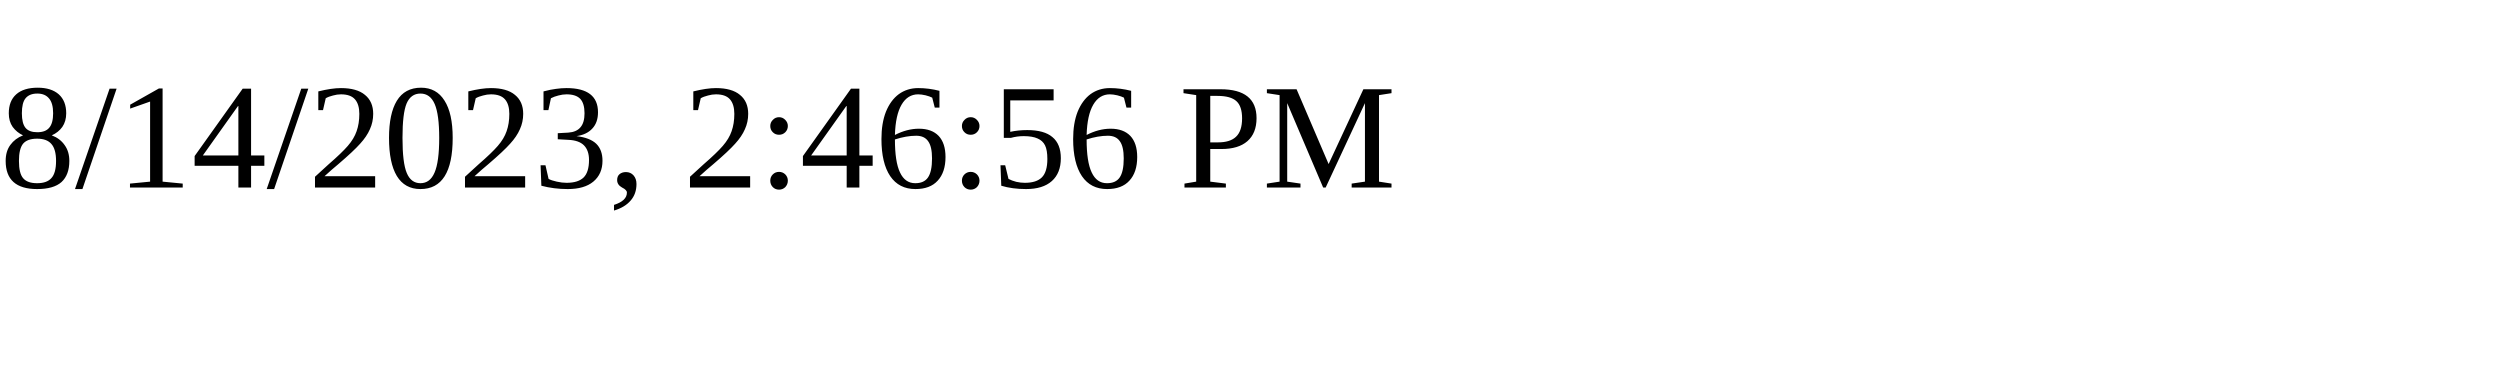
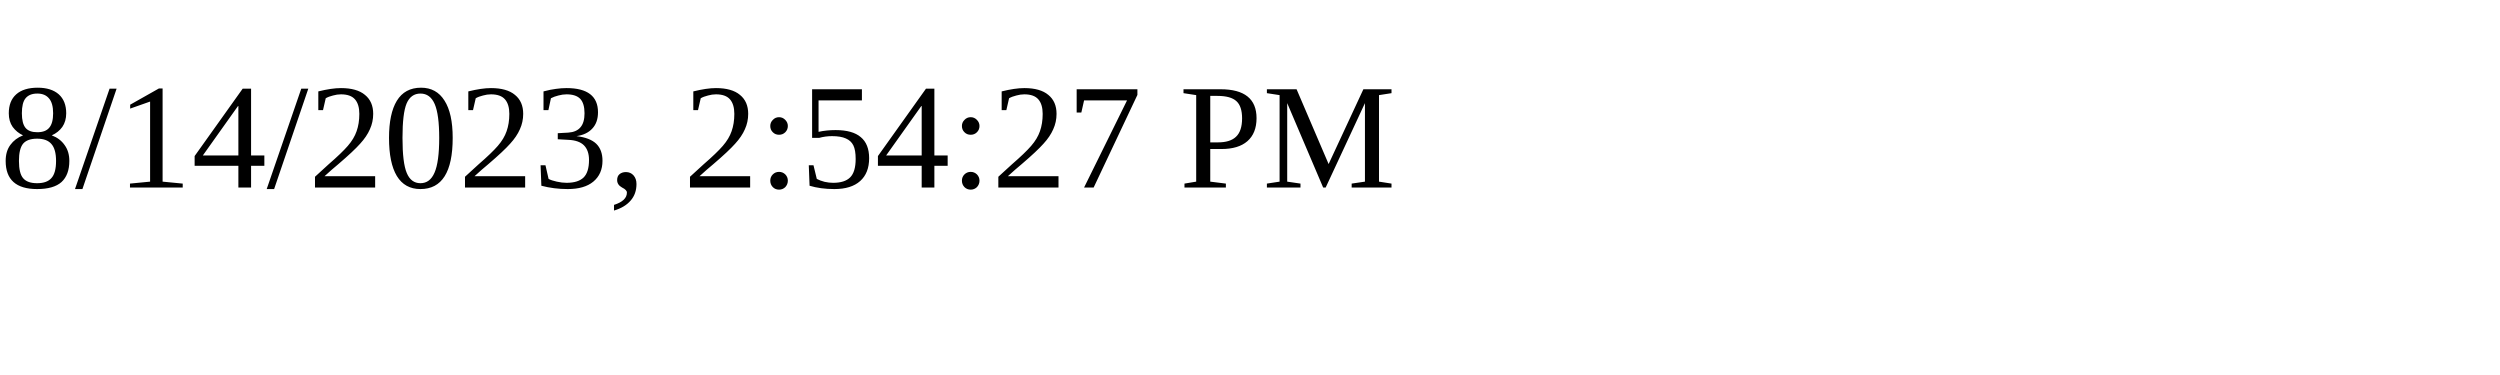
<svg xmlns="http://www.w3.org/2000/svg" height="30" width="200">
-   <text x="0" y="15">8/14/2023, 2:46:56 PM</text>
+   <text x="0" y="15">8/14/2023, 2:54:27 PM</text>
</svg>
